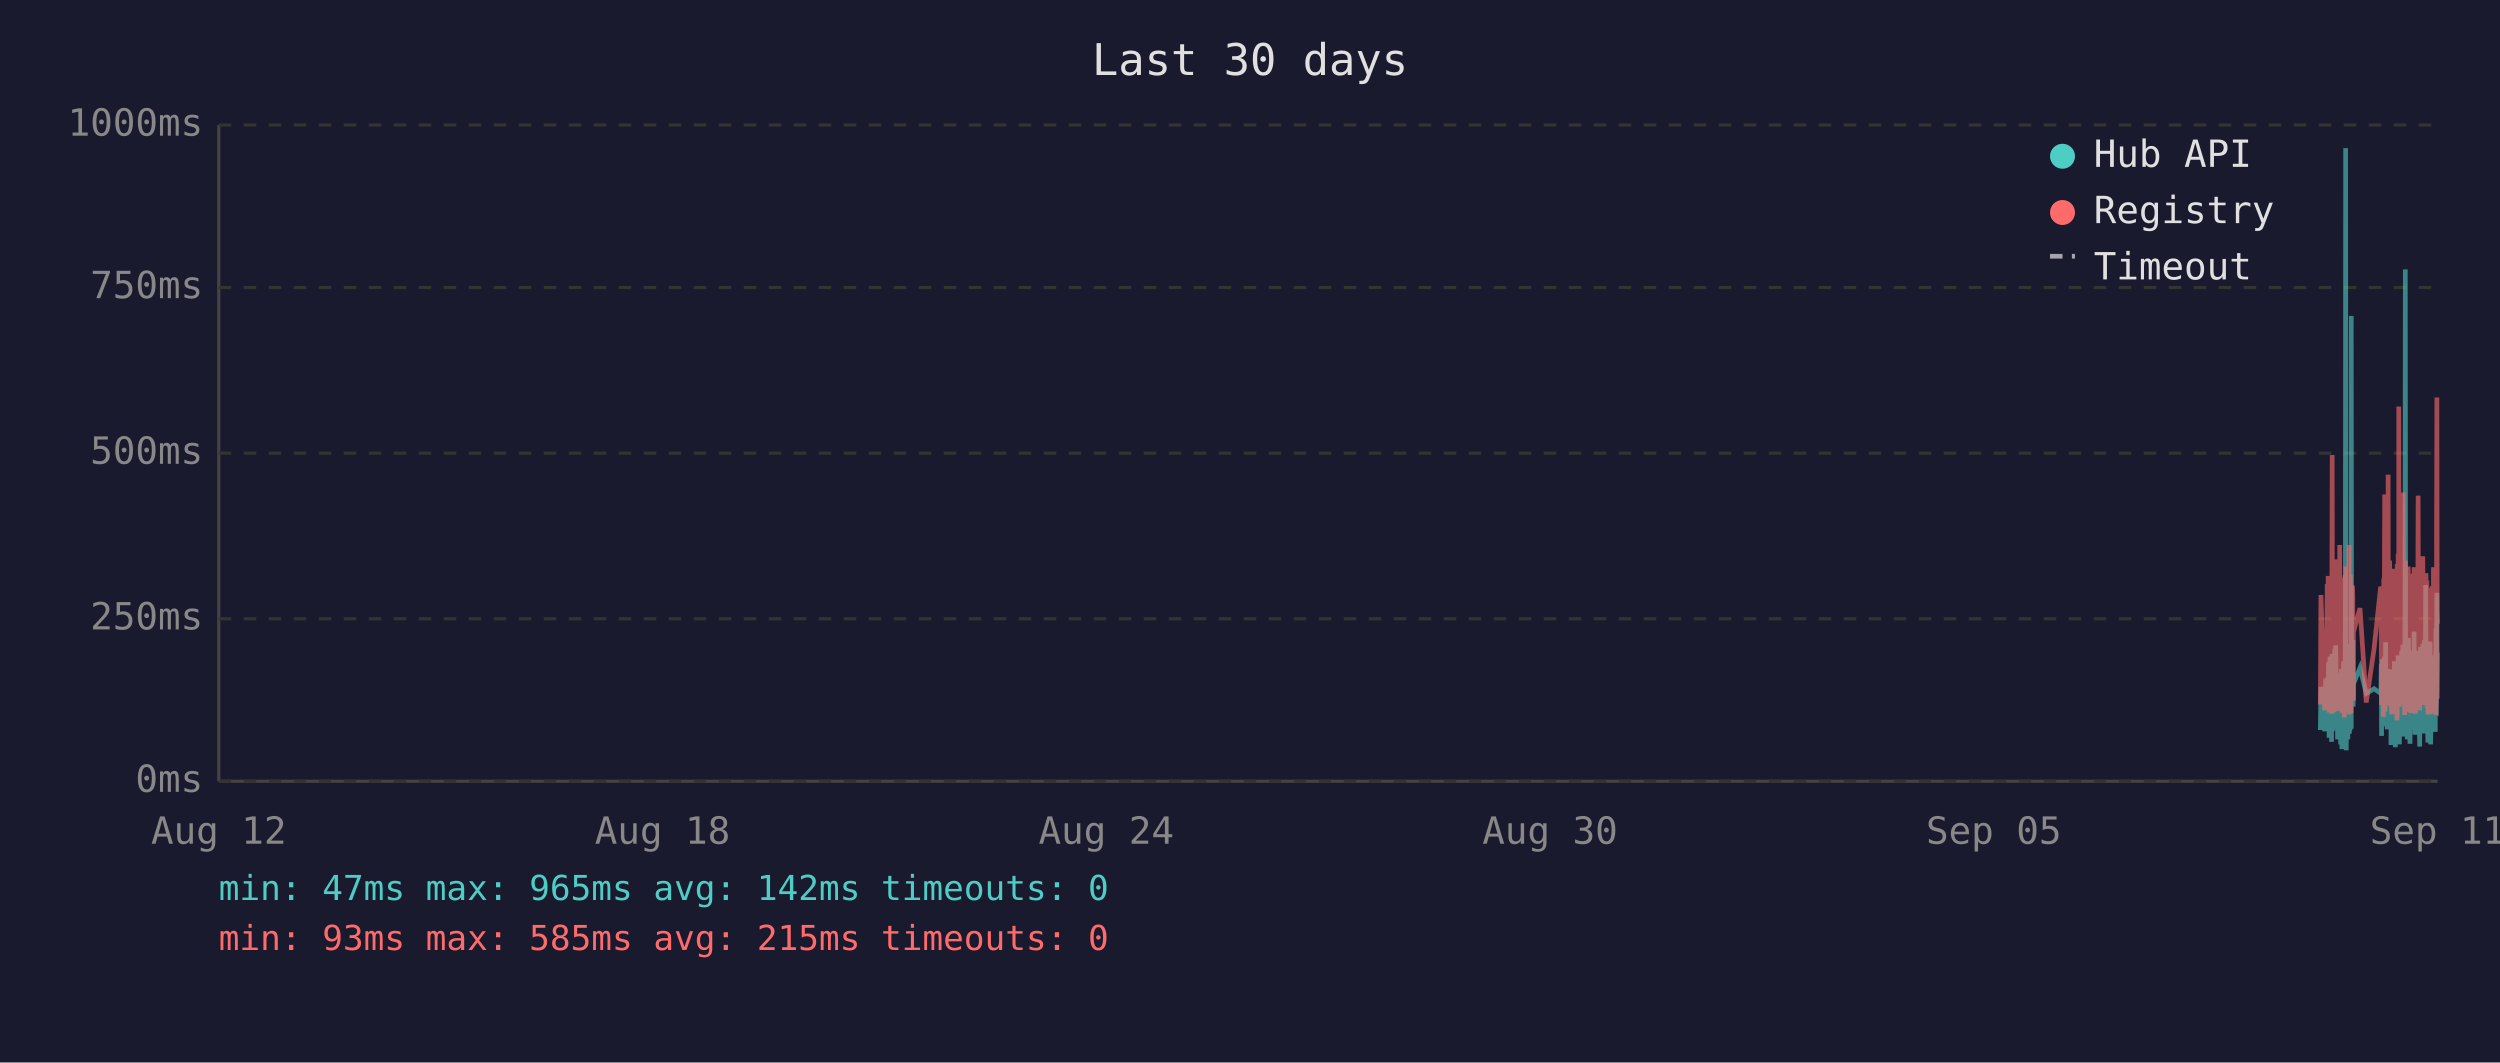
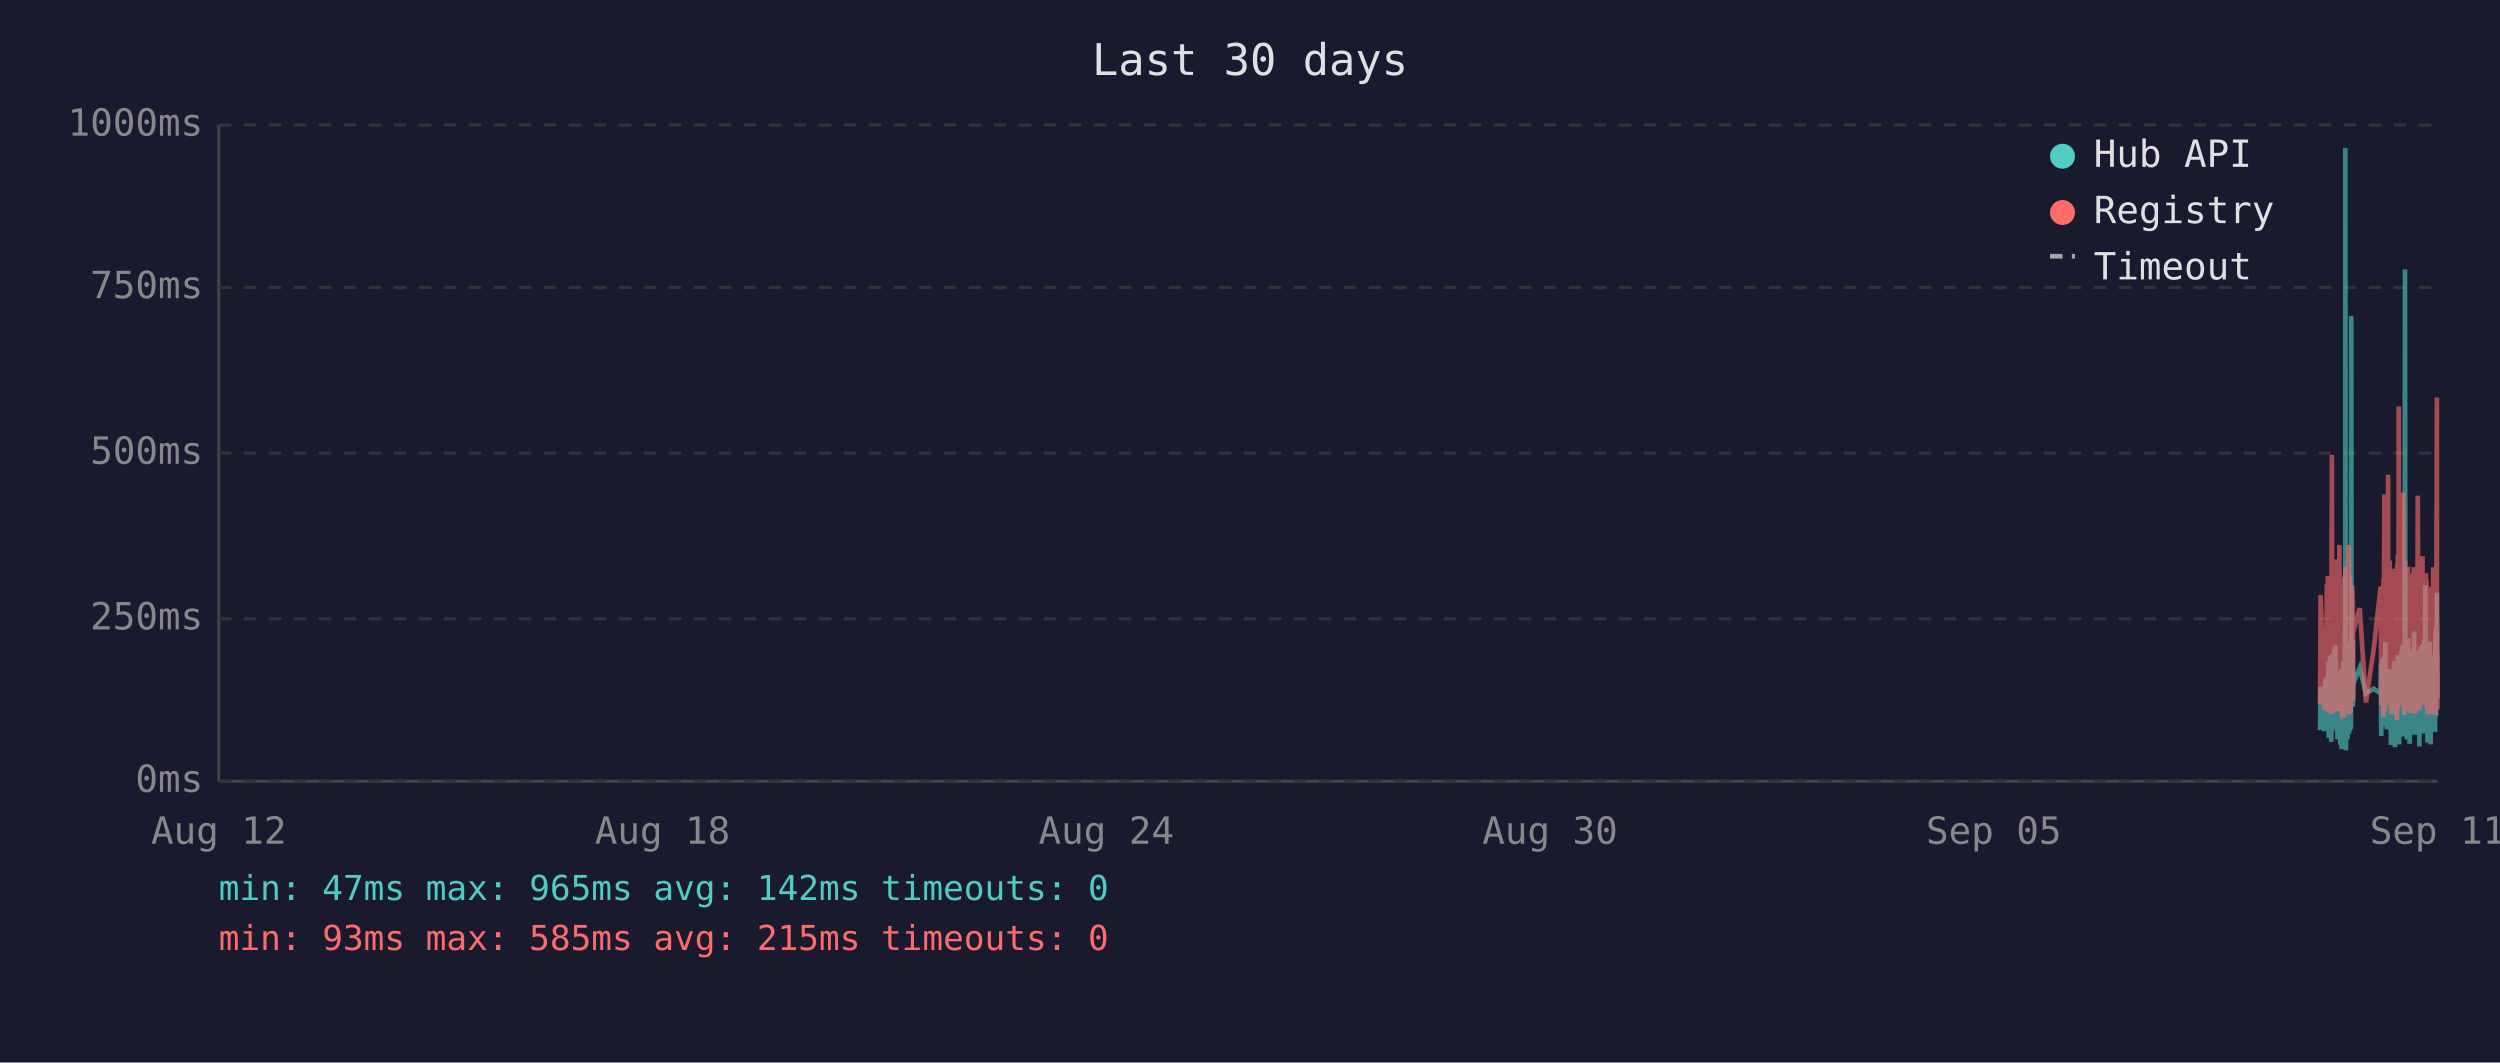
<svg xmlns="http://www.w3.org/2000/svg" viewBox="0 0 800 340" font-family="monospace" font-size="12">
  <rect width="800" height="340" fill="#1a1a2e" />
  <text x="400" y="24" fill="#e0e0e0" font-size="14" text-anchor="middle">Last 30 days</text>
  <line x1="70" y1="40" x2="70" y2="250" stroke="#444" stroke-width="1" />
  <line x1="70" y1="250" x2="780" y2="250" stroke="#444" stroke-width="1" />
  <line x1="70" y1="250" x2="780" y2="250" stroke="#333" stroke-width="1" stroke-dasharray="4" />
  <text x="65" y="250" fill="#888" text-anchor="end" dominant-baseline="middle">0ms</text>
  <line x1="70" y1="198" x2="780" y2="198" stroke="#333" stroke-width="1" stroke-dasharray="4" />
  <text x="65" y="198" fill="#888" text-anchor="end" dominant-baseline="middle">250ms</text>
  <line x1="70" y1="145" x2="780" y2="145" stroke="#333" stroke-width="1" stroke-dasharray="4" />
  <text x="65" y="145" fill="#888" text-anchor="end" dominant-baseline="middle">500ms</text>
  <line x1="70" y1="92" x2="780" y2="92" stroke="#333" stroke-width="1" stroke-dasharray="4" />
  <text x="65" y="92" fill="#888" text-anchor="end" dominant-baseline="middle">750ms</text>
  <line x1="70" y1="40" x2="780" y2="40" stroke="#333" stroke-width="1" stroke-dasharray="4" />
  <text x="65" y="40" fill="#888" text-anchor="end" dominant-baseline="middle">1000ms</text>
  <text x="70" y="270" fill="#888" text-anchor="middle">Aug 12</text>
  <text x="212" y="270" fill="#888" text-anchor="middle">Aug 18</text>
  <text x="354" y="270" fill="#888" text-anchor="middle">Aug 24</text>
  <text x="496" y="270" fill="#888" text-anchor="middle">Aug 30</text>
  <text x="638" y="270" fill="#888" text-anchor="middle">Sep 05</text>
  <text x="780" y="270" fill="#888" text-anchor="middle">Sep 11</text>
-   <polyline points="742.5,233.6 742.7,219.8 743.9,234.0 744.2,217.2 744.4,223.3 744.7,216.8 744.8,222.3 744.9,224.2 745.0,225.0 745.1,233.6 745.1,213.0 745.2,211.8 745.3,236.1 745.3,235.1 745.4,223.8 745.5,221.2 745.6,222.3 745.6,210.1 745.7,223.3 745.8,234.7 745.9,220.6 746.0,218.9 746.1,237.4 746.1,223.1 746.2,210.9 746.3,209.3 746.4,234.0 746.5,217.0 746.6,214.3 746.6,230.9 746.7,233.4 746.8,220.6 746.8,221.2 746.9,220.6 747.0,215.8 747.1,207.6 747.1,216.6 747.2,213.9 747.3,218.9 747.4,206.5 747.5,211.4 747.6,228.4 747.6,226.1 747.7,220.2 747.8,221.2 747.9,221.9 748.0,228.8 748.0,236.6 748.1,221.9 748.2,215.3 748.3,231.1 748.4,221.9 748.5,221.2 748.5,218.7 748.6,234.7 748.7,221.2 748.8,218.1 748.9,223.1 749.0,238.2 749.0,220.8 749.1,224.8 749.2,214.1 749.3,232.6 749.4,239.7 749.5,237.6 749.5,232.6 749.6,219.1 749.7,219.8 749.8,217.2 749.9,213.2 750.0,211.6 750.0,220.2 750.1,216.6 750.2,222.5 750.2,234.7 750.3,229.4 750.4,225.6 750.5,201.5 750.5,223.8 750.6,47.4 750.7,196.0 750.8,240.1 750.9,231.1 751.0,221.0 751.0,225.0 751.1,217.9 751.2,212.8 751.3,236.6 751.4,222.7 751.5,222.9 751.5,221.0 751.6,234.9 751.7,209.0 751.8,234.7 751.9,213.5 752.0,206.1 752.0,233.8 752.1,220.2 752.2,230.7 752.3,223.8 752.4,233.2 752.4,101.1 752.5,207.2 752.6,217.9 752.7,218.9 752.8,224.4 752.9,204.8 752.9,216.6 753.0,226.1 753.1,221.2 753.1,218.9 755.2,213.7 757.2,221.9 759.7,220.4 761.8,221.9 761.9,221.0 762.0,212.4 762.1,235.5 762.2,214.1 762.2,215.3 762.3,214.3 762.4,210.9 762.5,219.5 762.6,221.0 762.7,222.9 762.7,232.4 762.8,217.4 762.9,231.1 763.0,210.1 763.1,216.0 763.2,232.2 763.2,226.1 763.3,216.2 763.4,205.5 763.5,230.3 763.6,217.4 763.7,224.4 763.7,232.2 763.8,215.8 763.9,233.4 764.0,214.5 764.2,219.3 764.2,221.9 764.3,227.3 764.4,214.1 764.5,222.9 764.6,215.6 764.7,218.3 764.7,220.0 764.8,215.1 764.9,230.1 765.0,214.3 765.1,215.8 765.1,238.4 765.2,223.8 765.3,238.0 765.4,222.1 765.5,222.1 765.6,230.5 765.6,220.2 765.7,216.8 765.8,225.6 765.9,236.1 766.0,221.9 766.1,216.8 766.1,220.6 766.2,211.6 766.3,216.6 766.4,233.8 766.5,239.1 766.6,234.9 766.6,227.3 766.7,229.4 766.8,211.6 766.9,215.1 767.0,215.8 767.0,236.1 767.1,235.3 767.1,221.7 767.2,216.8 767.3,233.8 767.4,209.7 767.5,223.8 767.6,222.7 767.6,216.6 767.7,229.4 767.8,238.2 767.9,229.6 768.0,220.4 768.1,214.5 768.1,220.4 768.2,229.8 768.3,221.2 768.4,219.3 768.5,217.4 768.5,208.2 768.6,218.5 768.7,208.2 768.8,218.9 768.9,206.3 769.0,235.7 769.0,212.2 769.1,213.9 769.2,219.8 769.3,218.7 769.4,233.0 769.5,219.3 769.5,226.1 769.6,197.1 769.7,86.2 769.8,216.0 769.9,233.8 770.0,208.2 770.0,213.0 770.1,210.3 770.2,223.3 770.3,236.6 770.4,217.9 770.5,205.9 770.5,216.4 770.6,216.4 770.7,204.2 770.8,216.4 770.9,219.8 770.9,213.7 771.0,231.7 771.0,223.1 771.1,234.9 771.2,238.0 771.3,228.2 771.4,231.5 771.5,222.1 771.5,222.1 771.6,233.6 771.7,219.5 771.8,208.2 771.9,225.8 772.0,212.8 772.0,221.0 772.1,233.2 772.2,224.4 772.3,231.5 772.4,216.0 772.5,218.9 772.5,202.1 772.6,224.6 772.7,217.7 772.8,235.1 772.9,222.9 772.9,226.1 773.0,221.4 773.1,219.8 773.2,211.4 773.3,212.2 773.4,220.8 773.4,208.2 773.5,221.4 773.6,222.5 773.7,214.9 773.8,220.2 773.9,209.0 773.9,219.5 774.0,220.2 774.1,215.3 774.2,218.7 774.2,233.4 774.3,238.9 774.4,210.9 774.4,223.5 774.5,213.2 774.6,207.0 774.7,219.5 774.8,216.4 774.9,223.3 774.9,224.2 775.0,215.3 775.1,210.9 775.2,221.0 775.3,206.1 775.4,233.0 775.4,220.4 775.5,210.7 775.6,220.2 775.7,234.7 775.8,204.8 775.9,219.1 775.9,228.6 776.0,214.3 776.1,222.3 776.2,187.2 776.3,208.6 776.3,221.2 776.4,207.4 776.5,220.6 776.6,221.4 776.7,228.4 776.8,223.5 776.8,226.5 776.9,237.6 776.9,221.4 777.0,234.2 777.1,220.8 777.2,214.9 777.3,234.5 777.3,217.0 777.4,227.1 777.5,221.7 777.6,205.3 777.7,215.6 777.8,226.5 777.8,238.2 777.9,232.6 778.0,223.3 778.1,216.8 778.2,234.0 778.3,225.4 778.3,218.1 778.4,209.9 778.5,218.3 778.6,225.6 778.7,209.7 778.8,211.6 778.8,224.0 778.9,219.1 779.0,221.4 779.0,223.8 779.1,233.4 779.2,226.7 779.3,234.2 779.3,222.9 779.4,213.0 779.5,201.1 779.6,229.2 779.7,220.8 779.7,215.8 779.8,189.7 779.9,223.5 780.0,208.8" fill="none" stroke="#4ecdc4" stroke-width="1.5" opacity="0.6" />
-   <polyline points="742.5,225.4 742.7,190.4 743.9,227.3 744.2,201.7 744.4,226.5 744.7,187.6 744.8,187.6 744.9,215.8 745.0,184.3 745.1,224.6 745.1,206.3 745.2,192.5 745.3,228.0 745.3,225.8 745.4,209.0 745.5,204.0 745.6,209.0 745.6,196.2 745.7,224.4 745.8,225.8 745.9,206.1 746.0,204.2 746.1,228.4 746.1,222.3 746.2,186.0 746.3,145.6 746.4,226.3 746.5,215.1 746.6,226.3 746.6,224.2 746.7,226.5 746.8,228.0 746.8,228.0 746.9,206.5 747.0,198.1 747.1,181.3 747.1,193.1 747.2,199.4 747.3,181.1 747.4,201.1 747.5,196.7 747.6,223.5 747.6,214.9 747.7,179.0 747.8,185.3 747.9,227.5 748.0,225.8 748.0,226.7 748.1,185.7 748.2,209.5 748.3,224.4 748.4,184.9 748.5,184.5 748.5,206.3 748.6,225.0 748.7,174.4 748.8,200.7 748.9,185.3 749.0,226.5 749.0,186.4 749.1,222.7 749.2,190.8 749.3,216.6 749.4,227.5 749.5,228.0 749.5,227.7 749.6,186.6 749.7,210.5 749.8,200.2 749.9,200.4 750.0,198.1 750.0,206.1 750.1,190.4 750.2,184.9 750.2,229.6 750.3,217.7 750.4,184.1 750.5,188.3 750.5,216.6 750.6,187.8 750.7,181.3 750.8,227.5 750.9,225.6 751.0,207.4 751.0,226.5 751.1,201.3 751.2,193.9 751.3,226.9 751.4,184.1 751.5,209.0 751.5,185.5 751.6,225.8 751.7,174.4 751.8,228.6 751.9,192.7 752.0,197.5 752.0,224.0 752.1,183.9 752.2,225.0 752.3,228.2 752.4,216.0 752.4,209.9 752.5,192.2 752.6,193.3 752.7,221.7 752.8,187.4 752.9,191.0 752.9,192.9 753.0,217.2 753.1,224.2 753.1,202.3 755.2,194.6 757.2,224.8 759.7,207.6 761.8,187.8 761.9,188.7 762.0,201.7 762.1,225.6 762.2,191.0 762.2,187.6 762.3,190.8 762.4,190.6 762.5,208.8 762.6,210.5 762.7,216.0 762.7,229.4 762.8,185.1 762.9,218.7 763.0,182.8 763.1,158.2 763.2,221.7 763.2,227.7 763.3,191.8 763.4,178.8 763.5,225.4 763.6,203.0 763.7,219.5 763.7,219.3 763.8,205.3 763.9,225.6 764.0,182.0 764.2,181.3 764.2,151.9 764.3,218.5 764.4,189.1 764.5,208.0 764.6,207.4 764.7,210.1 764.7,179.4 764.8,202.1 764.9,224.2 765.0,194.3 765.1,189.9 765.1,226.3 765.2,196.4 765.3,228.6 765.4,206.5 765.5,217.4 765.6,224.4 765.6,182.0 765.7,191.4 765.8,228.4 765.9,225.4 766.0,225.2 766.1,187.6 766.1,184.7 766.2,196.7 766.3,204.0 766.4,223.8 766.5,224.4 766.6,226.9 766.6,215.6 766.7,216.8 766.8,210.1 766.9,208.2 767.0,205.9 767.0,230.5 767.1,228.4 767.1,180.5 767.2,186.4 767.3,223.8 767.4,177.3 767.5,184.7 767.6,225.8 767.6,130.1 767.7,217.2 767.8,226.1 767.9,224.8 768.0,181.8 768.1,190.8 768.1,201.7 768.2,225.0 768.3,221.0 768.4,183.4 768.5,192.7 768.5,199.2 768.6,184.9 768.7,182.2 768.8,183.9 768.9,178.4 769.0,224.2 769.0,157.6 769.1,197.7 769.2,208.6 769.3,184.5 769.4,214.1 769.5,228.8 769.5,206.5 769.6,194.6 769.7,179.4 769.8,186.6 769.9,221.9 770.0,214.1 770.0,203.6 770.1,197.3 770.2,208.8 770.3,225.2 770.4,190.6 770.5,194.6 770.5,189.5 770.6,181.3 770.7,184.5 770.8,191.4 770.9,188.1 770.9,192.7 771.0,226.1 771.0,227.7 771.1,225.0 771.2,223.5 771.3,215.3 771.4,228.0 771.5,215.1 771.5,184.5 771.6,215.3 771.7,228.2 771.8,197.3 771.9,184.3 772.0,224.4 772.0,183.6 772.1,225.6 772.2,185.3 772.3,224.8 772.4,226.3 772.5,181.5 772.5,190.8 772.6,213.5 772.7,189.7 772.8,225.0 772.9,228.4 772.9,226.3 773.0,217.7 773.1,203.4 773.2,199.6 773.3,194.8 773.4,185.3 773.4,199.4 773.5,188.9 773.6,215.1 773.7,190.6 773.8,158.6 773.9,192.7 773.9,187.8 774.0,207.8 774.1,195.0 774.2,184.1 774.2,216.0 774.3,227.3 774.4,183.6 774.4,223.8 774.5,194.3 774.6,182.8 774.7,185.1 774.8,202.3 774.9,204.4 774.9,220.6 775.0,189.3 775.1,207.8 775.2,181.3 775.3,178.0 775.4,223.3 775.4,183.4 775.5,191.6 775.6,204.0 775.7,225.6 775.8,195.8 775.9,210.1 775.9,222.9 776.0,189.1 776.1,207.0 776.2,191.2 776.3,197.5 776.3,183.4 776.4,197.9 776.5,193.5 776.6,185.7 776.7,226.5 776.8,225.4 776.8,210.9 776.9,226.7 776.9,225.2 777.0,228.6 777.1,210.1 777.2,193.1 777.3,228.6 777.3,214.7 777.4,214.9 777.5,214.5 777.6,188.1 777.7,191.4 777.8,226.3 777.8,228.4 777.9,223.8 778.0,211.4 778.1,216.8 778.2,226.5 778.3,187.6 778.3,203.4 778.4,226.5 778.5,191.2 778.6,217.0 778.7,181.5 778.8,196.2 778.8,228.0 778.9,191.8 779.0,225.8 779.0,225.8 779.1,227.5 779.2,218.3 779.3,227.7 779.3,183.9 779.4,190.6 779.5,228.8 779.6,222.9 779.7,223.8 779.7,170.4 779.8,127.2 779.9,196.0 780.0,199.6" fill="none" stroke="#ff6b6b" stroke-width="1.5" opacity="0.6" />
+   <polyline points="742.4,233.6 742.6,219.8 743.8,234.0 744.1,217.2 744.3,223.3 744.6,216.8 744.7,222.3 744.8,224.2 744.9,225.0 745.0,233.6 745.1,213.0 745.1,211.8 745.2,236.1 745.2,235.1 745.3,223.8 745.4,221.2 745.5,222.3 745.6,210.1 745.6,223.3 745.7,234.7 745.8,220.6 745.9,218.9 746.0,237.4 746.1,223.1 746.1,210.9 746.2,209.3 746.3,234.0 746.4,217.0 746.5,214.3 746.6,230.9 746.6,233.4 746.7,220.6 746.7,221.2 746.8,220.6 746.9,215.8 747.0,207.6 747.1,216.6 747.1,213.9 747.2,218.9 747.3,206.5 747.4,211.4 747.5,228.4 747.6,226.1 747.6,220.2 747.7,221.2 747.8,221.9 747.9,228.8 748.0,236.6 748.1,221.9 748.1,215.3 748.2,231.1 748.3,221.9 748.4,221.2 748.5,218.7 748.5,234.7 748.6,221.2 748.7,218.1 748.8,223.1 748.9,238.2 749.0,220.8 749.0,224.8 749.1,214.1 749.2,232.6 749.3,239.7 749.4,237.6 749.5,232.6 749.5,219.1 749.6,219.8 749.7,217.2 749.8,213.2 749.9,211.6 750.0,220.2 750.0,216.6 750.1,222.5 750.1,234.7 750.2,229.4 750.3,225.6 750.4,201.5 750.5,223.8 750.5,47.4 750.6,196.0 750.7,240.1 750.8,231.1 750.9,221.0 751.0,225.0 751.0,217.9 751.1,212.8 751.2,236.6 751.3,222.7 751.4,222.9 751.5,221.0 751.5,234.9 751.6,209.0 751.7,234.7 751.8,213.5 751.9,206.1 752.0,233.8 752.0,220.2 752.1,230.7 752.2,223.8 752.3,233.2 752.4,101.1 752.5,207.2 752.5,217.9 752.6,218.9 752.7,224.4 752.8,204.8 752.9,216.6 752.9,226.1 753.0,221.2 753.0,218.9 755.1,213.7 757.1,221.9 759.6,220.4 761.8,221.9 761.8,221.0 761.9,212.4 762.0,235.5 762.1,214.1 762.2,215.3 762.2,214.3 762.3,210.9 762.4,219.5 762.5,221.0 762.6,222.9 762.7,232.4 762.7,217.4 762.8,231.1 762.9,210.1 763.0,216.0 763.1,232.2 763.2,226.1 763.2,216.2 763.3,205.5 763.4,230.3 763.5,217.4 763.6,224.4 763.7,232.2 763.7,215.8 763.8,233.4 763.9,214.5 764.1,219.3 764.2,221.9 764.2,227.3 764.3,214.1 764.4,222.9 764.5,215.6 764.6,218.3 764.7,220.0 764.7,215.1 764.8,230.1 764.9,214.3 765.0,215.8 765.1,238.4 765.1,223.8 765.2,238.0 765.3,222.1 765.4,222.1 765.5,230.5 765.6,220.2 765.6,216.8 765.7,225.6 765.8,236.1 765.9,221.9 766.0,216.8 766.1,220.6 766.1,211.6 766.2,216.6 766.3,233.8 766.4,239.1 766.5,234.9 766.6,227.3 766.6,229.4 766.7,211.6 766.8,215.1 766.9,215.8 767.0,236.1 767.0,235.3 767.1,221.7 767.1,216.8 767.2,233.8 767.3,209.7 767.4,223.8 767.5,222.7 767.6,216.6 767.6,229.4 767.7,238.2 767.8,229.6 767.9,220.4 768.0,214.5 768.1,220.4 768.1,229.8 768.2,221.2 768.3,219.3 768.4,217.4 768.5,208.2 768.6,218.5 768.6,208.2 768.7,218.9 768.8,206.3 768.9,235.7 769.0,212.2 769.1,213.9 769.1,219.8 769.2,218.7 769.3,233.0 769.4,219.3 769.5,226.1 769.5,197.1 769.6,86.2 769.7,216.0 769.8,233.8 769.9,208.2 770.0,213.0 770.0,210.3 770.1,223.3 770.2,236.6 770.3,217.9 770.4,205.9 770.5,216.4 770.5,216.4 770.6,204.2 770.7,216.4 770.8,219.8 770.8,213.7 770.9,231.7 771.0,223.1 771.0,234.9 771.1,238.0 771.2,228.2 771.3,231.5 771.4,222.1 771.5,222.1 771.5,233.6 771.6,219.5 771.7,208.2 771.8,225.8 771.9,212.8 772.0,221.0 772.0,233.2 772.1,224.4 772.2,231.5 772.3,216.0 772.4,218.9 772.5,202.1 772.5,224.6 772.6,217.7 772.7,235.1 772.8,222.9 772.9,226.1 772.9,221.4 773.0,219.8 773.1,211.4 773.2,212.2 773.3,220.8 773.4,208.2 773.4,221.4 773.5,222.5 773.6,214.9 773.7,220.2 773.8,209.0 773.9,219.5 773.9,220.2 774.0,215.3 774.1,218.7 774.2,233.4 774.2,238.9 774.3,210.9 774.4,223.5 774.4,213.2 774.5,207.0 774.6,219.5 774.7,216.4 774.8,223.3 774.9,224.2 774.9,215.3 775.0,210.9 775.1,221.0 775.2,206.1 775.3,233.0 775.4,220.4 775.4,210.7 775.5,220.2 775.6,234.7 775.7,204.8 775.8,219.1 775.9,228.6 775.9,214.3 776.0,222.3 776.1,187.2 776.2,208.6 776.3,221.2 776.4,207.4 776.4,220.6 776.5,221.4 776.6,228.4 776.7,223.5 776.8,226.5 776.8,237.6 776.8,221.4 776.9,234.2 777.0,220.8 777.1,214.9 777.2,234.5 777.3,217.0 777.3,227.1 777.4,221.7 777.5,205.3 777.6,215.6 777.7,226.5 777.8,238.2 777.8,232.6 777.9,223.3 778.0,216.8 778.1,234.0 778.2,225.4 778.3,218.1 778.3,209.9 778.4,218.3 778.5,225.6 778.6,209.7 778.7,211.6 778.8,224.0 778.8,219.1 778.9,221.4 778.9,223.8 779.0,233.4 779.1,226.7 779.2,234.2 779.3,222.9 779.3,213.0 779.4,201.1 779.5,229.2 779.6,220.8 779.7,215.8 779.8,189.7 779.8,223.5 779.9,208.8 780.0,223.3" fill="none" stroke="#4ecdc4" stroke-width="1.5" opacity="0.6" />
+   <polyline points="742.4,225.4 742.6,190.4 743.8,227.3 744.1,201.7 744.3,226.5 744.6,187.6 744.7,187.6 744.8,215.8 744.9,184.3 745.0,224.6 745.1,206.3 745.1,192.5 745.2,228.0 745.2,225.8 745.3,209.0 745.4,204.0 745.5,209.0 745.6,196.2 745.6,224.4 745.7,225.8 745.8,206.1 745.9,204.2 746.0,228.4 746.1,222.3 746.1,186.0 746.2,145.6 746.3,226.3 746.4,215.1 746.5,226.3 746.6,224.2 746.6,226.5 746.7,228.0 746.7,228.0 746.8,206.5 746.9,198.1 747.0,181.3 747.1,193.1 747.1,199.4 747.2,181.1 747.3,201.1 747.4,196.7 747.5,223.5 747.6,214.9 747.6,179.0 747.7,185.3 747.8,227.5 747.9,225.8 748.0,226.7 748.1,185.7 748.1,209.5 748.2,224.4 748.3,184.9 748.4,184.5 748.5,206.3 748.5,225.0 748.6,174.4 748.7,200.7 748.8,185.3 748.9,226.5 749.0,186.4 749.0,222.7 749.1,190.8 749.2,216.6 749.3,227.5 749.4,228.0 749.5,227.7 749.5,186.6 749.6,210.5 749.7,200.2 749.8,200.4 749.9,198.1 750.0,206.1 750.0,190.4 750.1,184.9 750.1,229.6 750.2,217.7 750.3,184.1 750.4,188.3 750.5,216.6 750.5,187.8 750.6,181.3 750.7,227.5 750.8,225.6 750.9,207.4 751.0,226.5 751.0,201.3 751.1,193.9 751.2,226.9 751.3,184.1 751.4,209.0 751.5,185.5 751.5,225.8 751.6,174.4 751.7,228.6 751.8,192.7 751.9,197.5 752.0,224.0 752.0,183.9 752.1,225.0 752.2,228.2 752.3,216.0 752.4,209.9 752.5,192.2 752.5,193.3 752.6,221.7 752.7,187.4 752.8,191.0 752.9,192.9 752.9,217.2 753.0,224.2 753.0,202.3 755.1,194.6 757.1,224.8 759.6,207.6 761.8,187.8 761.8,188.7 761.9,201.7 762.0,225.6 762.1,191.0 762.2,187.6 762.2,190.8 762.3,190.6 762.4,208.8 762.5,210.5 762.6,216.0 762.7,229.4 762.7,185.1 762.8,218.7 762.9,182.8 763.0,158.2 763.1,221.7 763.2,227.7 763.2,191.8 763.3,178.8 763.4,225.4 763.5,203.0 763.6,219.5 763.7,219.3 763.7,205.3 763.8,225.6 763.9,182.0 764.1,181.3 764.2,151.9 764.2,218.5 764.3,189.1 764.4,208.0 764.5,207.4 764.6,210.1 764.7,179.4 764.7,202.1 764.8,224.2 764.9,194.3 765.0,189.9 765.1,226.3 765.1,196.4 765.2,228.6 765.3,206.5 765.4,217.4 765.5,224.4 765.6,182.0 765.6,191.4 765.7,228.4 765.8,225.4 765.9,225.2 766.0,187.6 766.1,184.7 766.1,196.7 766.2,204.0 766.3,223.8 766.4,224.4 766.5,226.9 766.6,215.6 766.6,216.8 766.7,210.1 766.8,208.2 766.9,205.9 767.0,230.5 767.0,228.4 767.1,180.5 767.1,186.4 767.2,223.8 767.3,177.3 767.4,184.7 767.5,225.8 767.6,130.1 767.6,217.2 767.7,226.1 767.8,224.8 767.9,181.8 768.0,190.8 768.1,201.7 768.1,225.0 768.2,221.0 768.3,183.4 768.4,192.7 768.5,199.2 768.6,184.9 768.6,182.2 768.7,183.9 768.8,178.4 768.9,224.2 769.0,157.6 769.1,197.7 769.1,208.6 769.2,184.5 769.3,214.1 769.4,228.8 769.5,206.5 769.5,194.6 769.6,179.4 769.7,186.6 769.8,221.9 769.9,214.1 770.0,203.6 770.0,197.3 770.1,208.8 770.2,225.2 770.3,190.6 770.4,194.6 770.5,189.5 770.5,181.3 770.6,184.5 770.7,191.4 770.8,188.1 770.8,192.7 770.9,226.1 771.0,227.7 771.0,225.0 771.1,223.5 771.2,215.3 771.3,228.0 771.4,215.1 771.5,184.5 771.5,215.3 771.6,228.2 771.7,197.3 771.8,184.3 771.9,224.4 772.0,183.6 772.0,225.6 772.1,185.3 772.2,224.8 772.3,226.3 772.4,181.5 772.5,190.8 772.5,213.5 772.6,189.7 772.7,225.0 772.8,228.4 772.9,226.3 772.9,217.7 773.0,203.4 773.1,199.6 773.2,194.8 773.3,185.3 773.4,199.4 773.4,188.9 773.5,215.1 773.6,190.6 773.7,158.6 773.8,192.7 773.9,187.8 773.9,207.8 774.0,195.0 774.1,184.1 774.2,216.0 774.2,227.3 774.3,183.6 774.4,223.8 774.4,194.3 774.5,182.8 774.6,185.1 774.7,202.3 774.8,204.4 774.9,220.6 774.9,189.3 775.0,207.8 775.1,181.3 775.2,178.0 775.3,223.3 775.4,183.4 775.4,191.6 775.5,204.0 775.6,225.6 775.7,195.8 775.8,210.1 775.9,222.9 775.9,189.1 776.0,207.0 776.1,191.2 776.2,197.5 776.3,183.4 776.4,197.9 776.4,193.5 776.5,185.7 776.6,226.5 776.7,225.4 776.8,210.9 776.8,226.7 776.8,225.2 776.9,228.6 777.0,210.1 777.1,193.1 777.2,228.6 777.3,214.7 777.3,214.9 777.4,214.5 777.5,188.1 777.6,191.4 777.7,226.3 777.8,228.4 777.8,223.8 777.9,211.4 778.0,216.8 778.1,226.5 778.2,187.6 778.3,203.4 778.3,226.5 778.4,191.2 778.5,217.0 778.6,181.5 778.7,196.2 778.8,228.0 778.8,191.8 778.9,225.8 778.9,225.8 779.0,227.5 779.1,218.3 779.2,227.7 779.3,183.9 779.3,190.6 779.4,228.8 779.5,222.9 779.6,223.8 779.7,170.4 779.8,127.2 779.8,196.0 779.9,199.6 780.0,227.1" fill="none" stroke="#ff6b6b" stroke-width="1.5" opacity="0.6" />
  <circle cx="660" cy="50" r="4" fill="#4ecdc4" />
  <text x="670" y="50" fill="#e0e0e0" dominant-baseline="middle">Hub API</text>
  <circle cx="660" cy="68" r="4" fill="#ff6b6b" />
  <text x="670" y="68" fill="#e0e0e0" dominant-baseline="middle">Registry</text>
  <line x1="656" y1="82" x2="664" y2="82" stroke="#e0e0e0" stroke-width="1.5" stroke-dasharray="4,3" opacity="0.7" />
  <text x="670" y="86" fill="#e0e0e0" dominant-baseline="middle">Timeout</text>
  <text x="70" y="288" fill="#4ecdc4" font-size="11">min: 47ms  max: 965ms  avg: 142ms  timeouts: 0</text>
  <text x="70" y="304" fill="#ff6b6b" font-size="11">min: 93ms  max: 585ms  avg: 215ms  timeouts: 0</text>
</svg>
